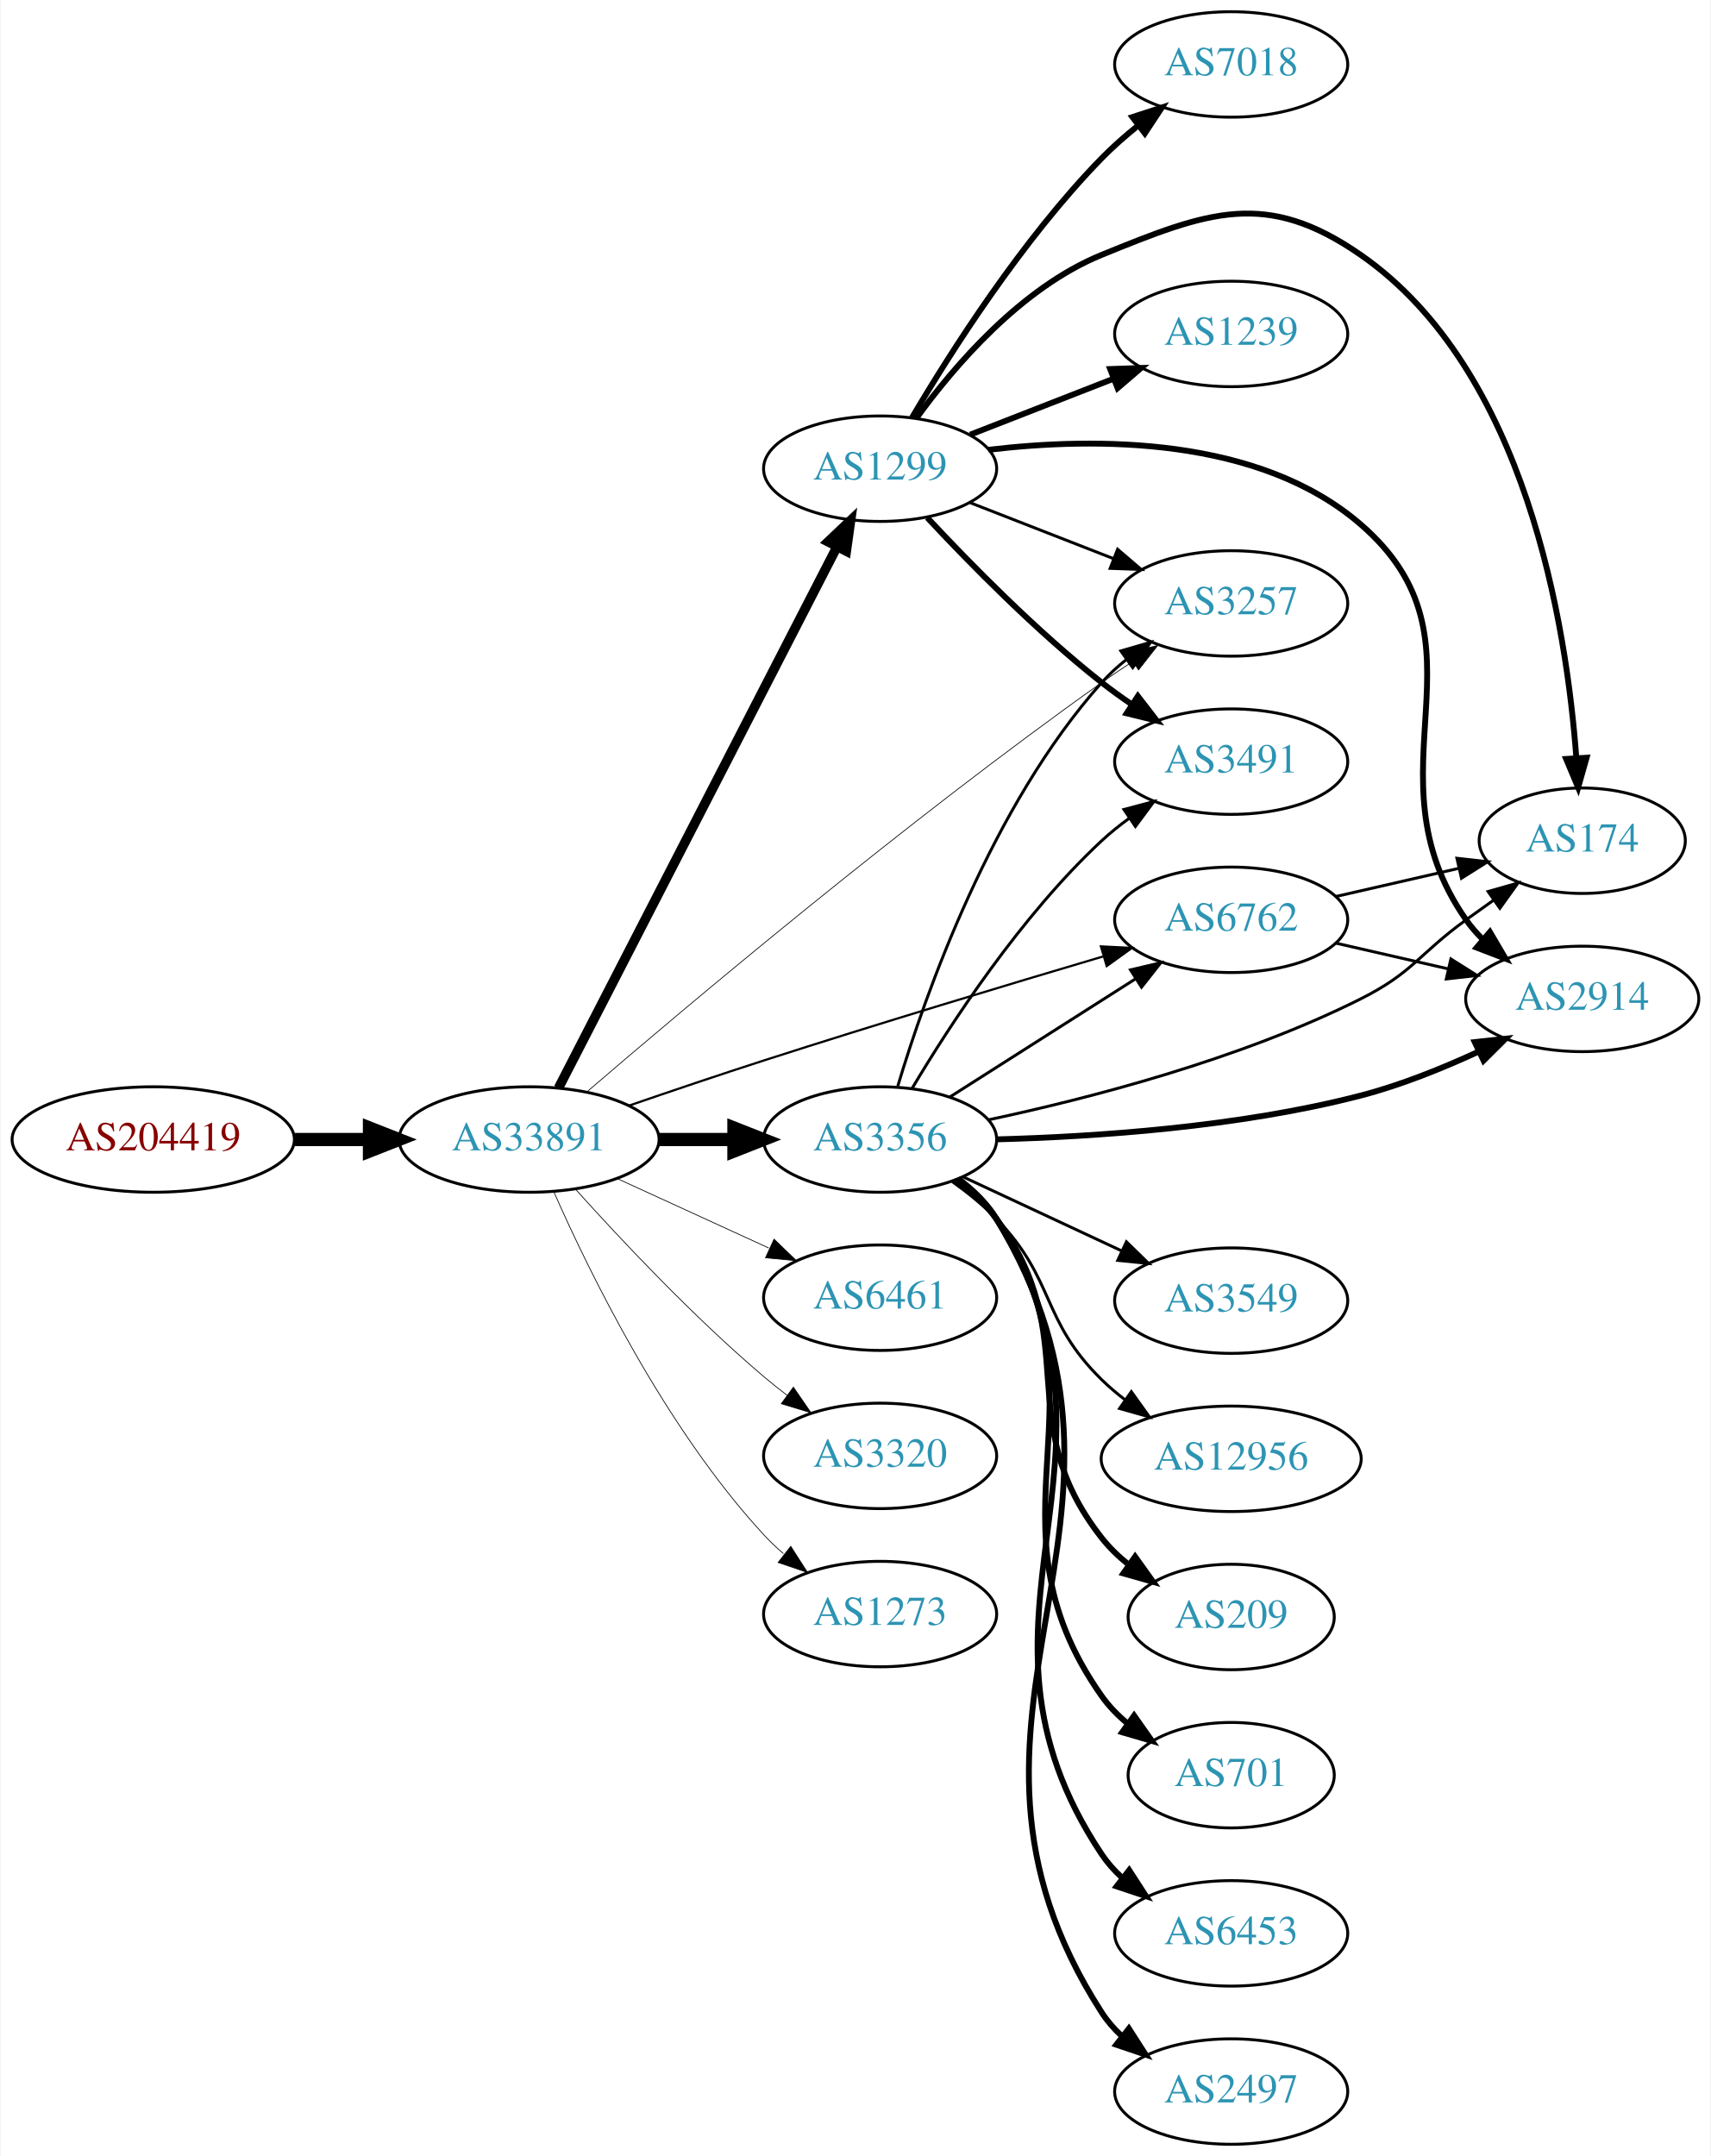
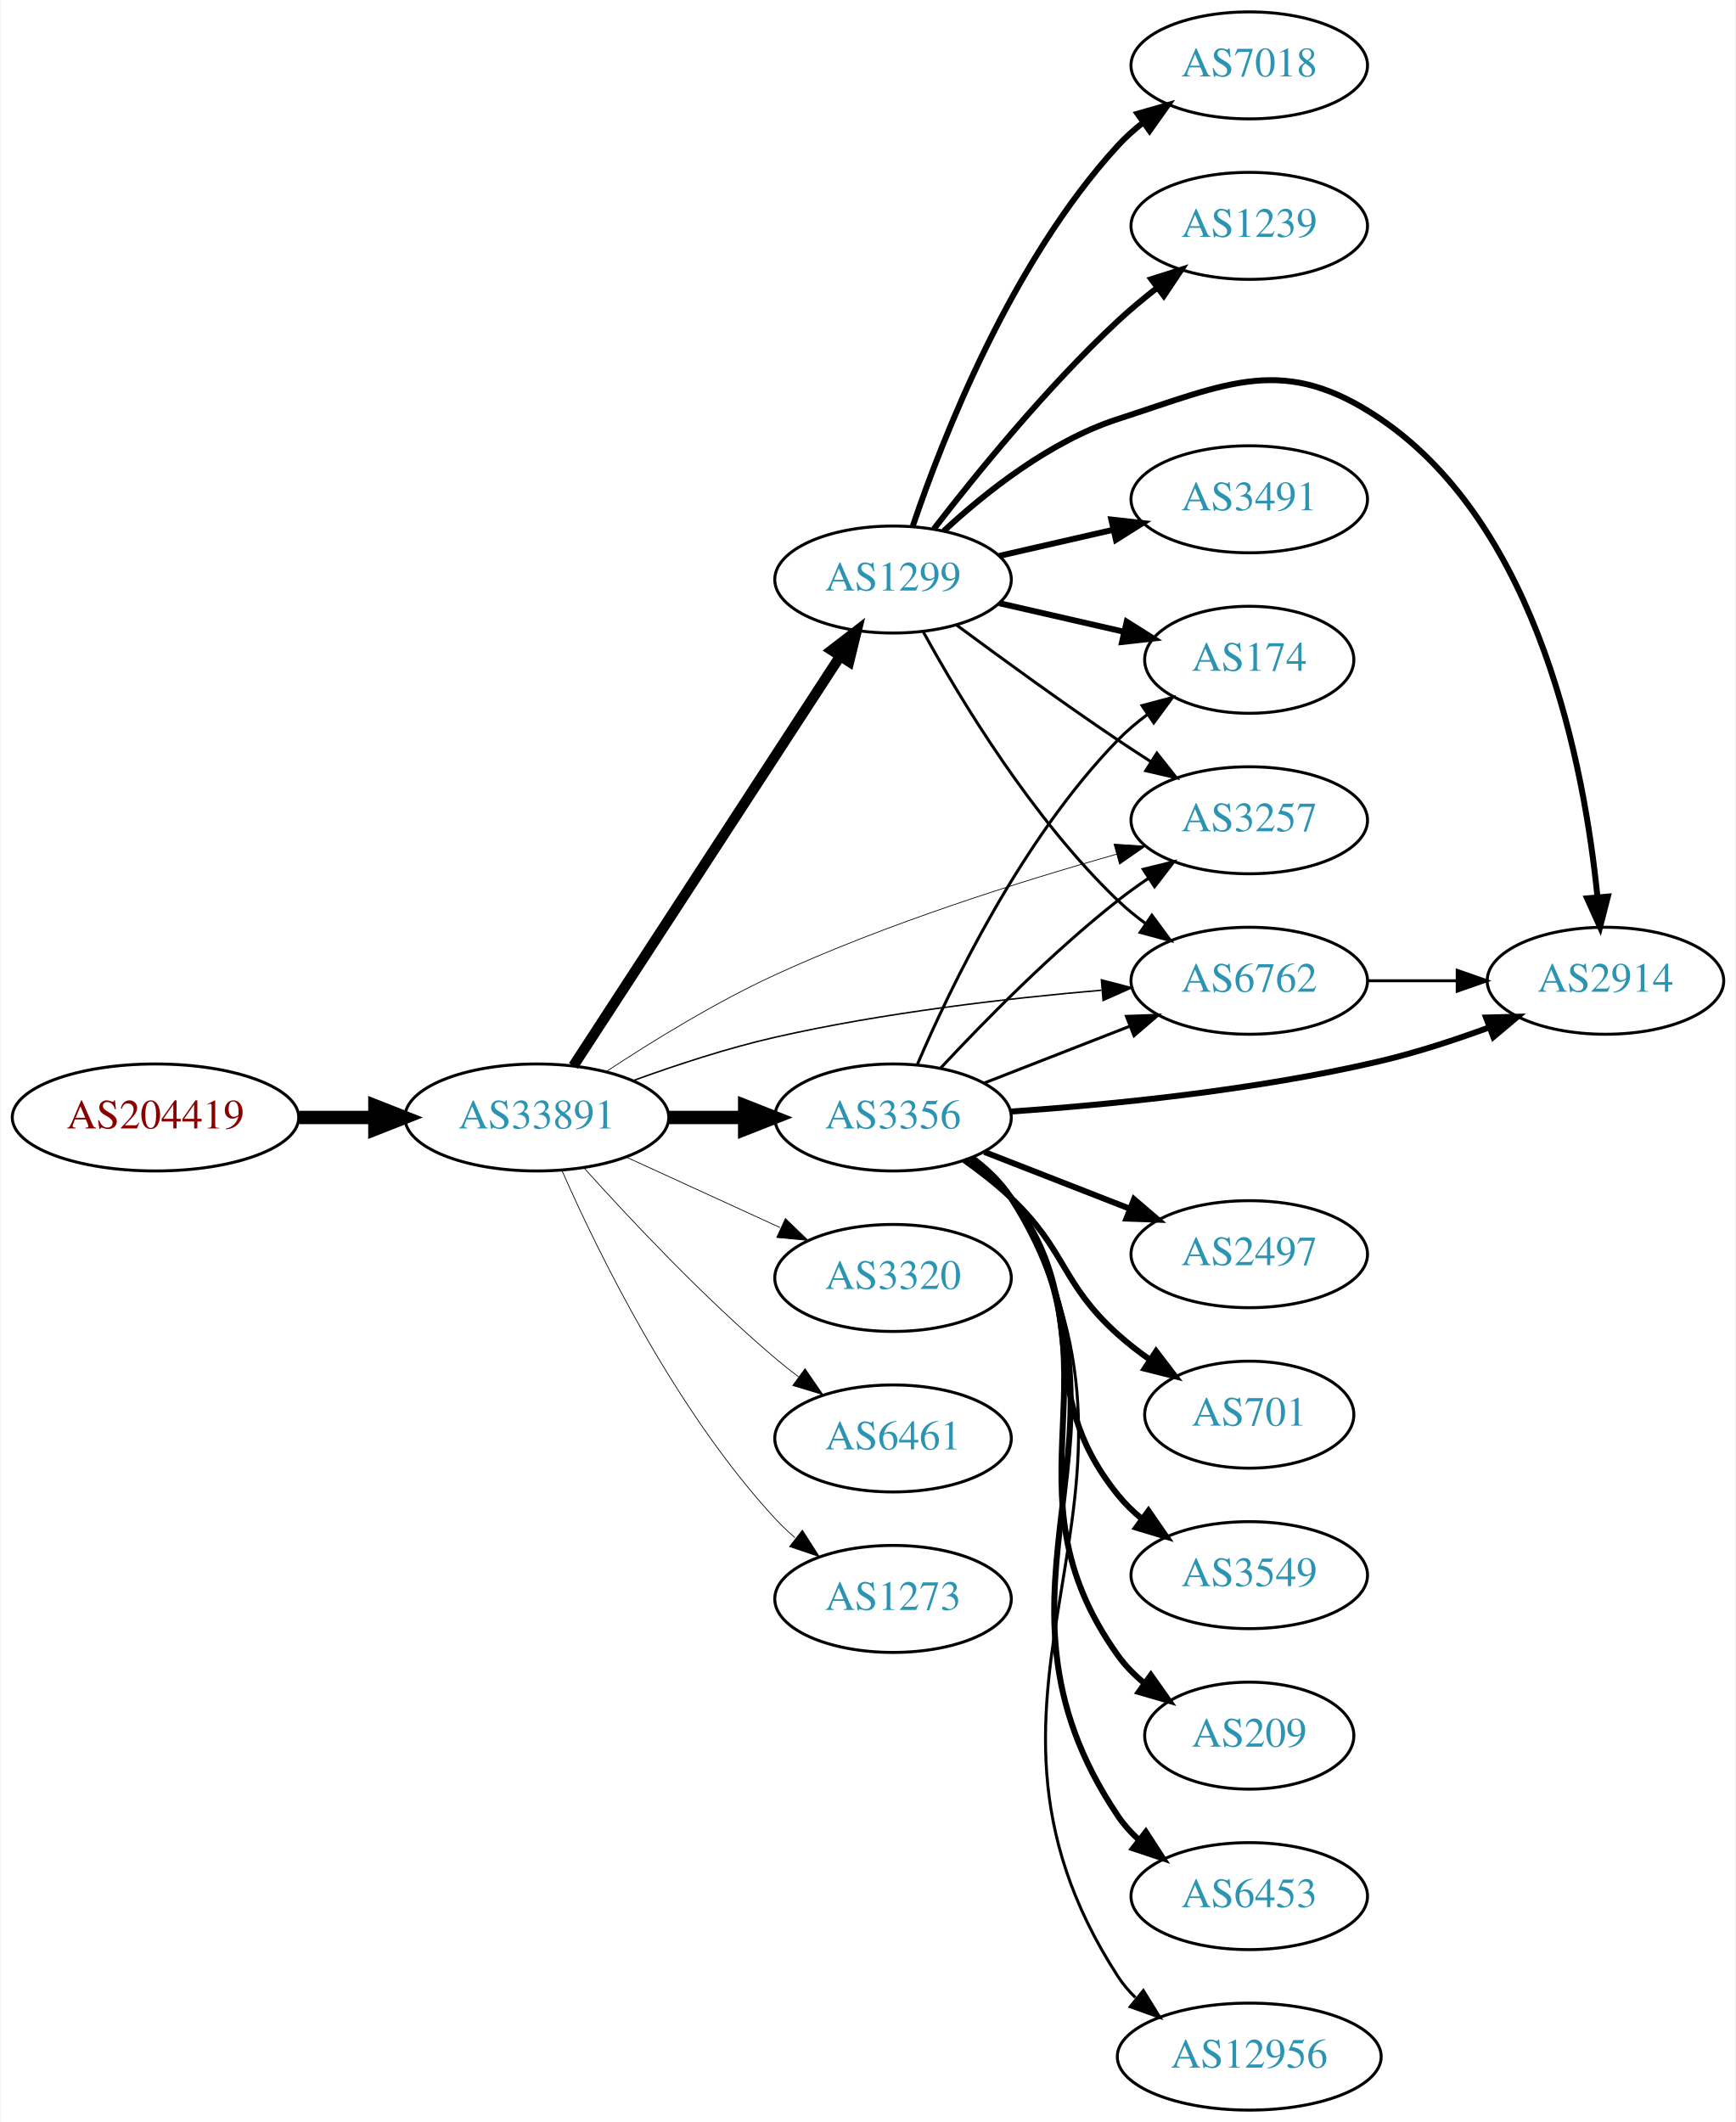
- <svg xmlns="http://www.w3.org/2000/svg" xmlns:xlink="http://www.w3.org/1999/xlink" width="584pt" height="736pt" viewBox="0.00 0.00 583.56 736.00">
-   <g id="graph0" class="graph" transform="scale(1 1) rotate(0) translate(4 732)">
-     <polygon fill="white" stroke="none" points="-4,4 -4,-732 579.562,-732 579.562,4 -4,4" />
+ <svg xmlns="http://www.w3.org/2000/svg" xmlns:xlink="http://www.w3.org/1999/xlink" width="584pt" height="714pt" viewBox="0.00 0.00 583.56 714.00">
+   <g id="graph0" class="graph" transform="scale(1 1) rotate(0) translate(4 710)">
+     <polygon fill="white" stroke="none" points="-4,4 -4,-710 579.562,-710 579.562,4 -4,4" />
    <g id="node1" class="node">
      <g id="a_node1">
        <a xlink:href="/asn/204419" xlink:title="AS204419 ~ ITNS GmbH [AT]">
-           <ellipse fill="#ffffff" stroke="black" cx="48.096" cy="-343" rx="48.192" ry="18" />
-           <text text-anchor="middle" x="48.096" y="-339.3" font-family="Times,serif" font-size="14.00" fill="#880000">AS204419</text>
+           <ellipse fill="#ffffff" stroke="black" cx="48.096" cy="-334" rx="48.192" ry="18" />
+           <text text-anchor="middle" x="48.096" y="-330.3" font-family="Times,serif" font-size="14.00" fill="#880000">AS204419</text>
        </a>
      </g>
    </g>
    <g id="node2" class="node">
      <g id="a_node2">
        <a xlink:href="/asn/33891" xlink:title="AS33891 ~ CORE-BACKBONE GMBH GLOBAL NETWORK [DE]">
-           <ellipse fill="#ffffff" stroke="black" cx="176.388" cy="-343" rx="44.393" ry="18" />
-           <text text-anchor="middle" x="176.388" y="-339.3" font-family="Times,serif" font-size="14.00" fill="#2c94b3">AS33891</text>
+           <ellipse fill="#ffffff" stroke="black" cx="176.388" cy="-334" rx="44.393" ry="18" />
+           <text text-anchor="middle" x="176.388" y="-330.3" font-family="Times,serif" font-size="14.00" fill="#2c94b3">AS33891</text>
        </a>
      </g>
    </g>
    <g id="edge1" class="edge">
-       <path fill="none" stroke="black" stroke-width="4.5" d="M96.481,-343C104.742,-343 113.386,-343 121.799,-343" />
-       <polygon fill="black" stroke="black" stroke-width="4.5" points="121.904,-346.938 131.904,-343 121.904,-339.063 121.904,-346.938" />
+       <path fill="none" stroke="black" stroke-width="4.5" d="M96.481,-334C104.742,-334 113.386,-334 121.799,-334" />
+       <polygon fill="black" stroke="black" stroke-width="4.5" points="121.904,-337.938 131.904,-334 121.904,-330.063 121.904,-337.938" />
    </g>
    <g id="node3" class="node">
      <g id="a_node3">
        <a xlink:href="/asn/1299" xlink:title="AS1299 ~ Telia Carrier [EU]">
-           <ellipse fill="#ffffff" stroke="black" cx="296.23" cy="-572" rx="39.794" ry="18" />
-           <text text-anchor="middle" x="296.23" y="-568.3" font-family="Times,serif" font-size="14.00" fill="#2c94b3">AS1299</text>
+           <ellipse fill="#ffffff" stroke="black" cx="296.23" cy="-515" rx="39.794" ry="18" />
+           <text text-anchor="middle" x="296.23" y="-511.3" font-family="Times,serif" font-size="14.00" fill="#2c94b3">AS1299</text>
        </a>
      </g>
    </g>
    <g id="edge2" class="edge">
-       <path fill="none" stroke="black" stroke-width="3.25" d="M186.439,-360.589C206.96,-400.468 257.128,-497.957 281.497,-545.313" />
-       <polygon fill="black" stroke="black" stroke-width="3.25" points="278.46,-547.061 286.148,-554.351 284.684,-543.858 278.46,-547.061" />
+       <path fill="none" stroke="black" stroke-width="3.5" d="M188.687,-351.355C209.452,-383.249 253.785,-451.343 278.211,-488.859" />
+       <polygon fill="black" stroke="black" stroke-width="3.5" points="275.576,-491.227 283.965,-497.698 281.442,-487.407 275.576,-491.227" />
    </g>
    <g id="node4" class="node">
      <g id="a_node4">
-         <a xlink:href="/asn/6461" xlink:title="AS6461 ~ Zayo Bandwidth [US]">
-           <ellipse fill="#ffffff" stroke="black" cx="296.23" cy="-289" rx="39.794" ry="18" />
-           <text text-anchor="middle" x="296.23" y="-285.3" font-family="Times,serif" font-size="14.00" fill="#2c94b3">AS6461</text>
+         <a xlink:href="/asn/3356" xlink:title="AS3356 ~ Level 3 Parent, LLC [US]">
+           <ellipse fill="#ffffff" stroke="black" cx="296.23" cy="-334" rx="39.794" ry="18" />
+           <text text-anchor="middle" x="296.23" y="-330.3" font-family="Times,serif" font-size="14.00" fill="#2c94b3">AS3356</text>
        </a>
      </g>
    </g>
    <g id="edge3" class="edge">
-       <path fill="none" stroke="black" stroke-width="0.25" d="M206.517,-329.652C222.128,-322.498 241.526,-313.609 258.198,-305.97" />
-       <polygon fill="black" stroke="black" stroke-width="0.25" points="260.017,-308.986 267.65,-301.638 257.101,-302.622 260.017,-308.986" />
+       <path fill="none" stroke="black" stroke-width="4.5" d="M220.599,-334C228.911,-334 237.674,-334 246.156,-334" />
+       <polygon fill="black" stroke="black" stroke-width="4.5" points="246.315,-337.938 256.315,-334 246.315,-330.063 246.315,-337.938" />
    </g>
    <g id="node5" class="node">
      <g id="a_node5">
-         <a xlink:href="/asn/3356" xlink:title="AS3356 ~ Level 3 Parent, LLC [US]">
-           <ellipse fill="#ffffff" stroke="black" cx="296.23" cy="-343" rx="39.794" ry="18" />
-           <text text-anchor="middle" x="296.23" y="-339.3" font-family="Times,serif" font-size="14.00" fill="#2c94b3">AS3356</text>
+         <a xlink:href="/asn/3320" xlink:title="AS3320 ~ DTAG [DE]">
+           <ellipse fill="#ffffff" stroke="black" cx="296.23" cy="-280" rx="39.794" ry="18" />
+           <text text-anchor="middle" x="296.23" y="-276.3" font-family="Times,serif" font-size="14.00" fill="#2c94b3">AS3320</text>
        </a>
      </g>
    </g>
    <g id="edge4" class="edge">
-       <path fill="none" stroke="black" stroke-width="4.5" d="M220.599,-343C228.911,-343 237.674,-343 246.156,-343" />
-       <polygon fill="black" stroke="black" stroke-width="4.5" points="246.315,-346.938 256.315,-343 246.315,-339.063 246.315,-346.938" />
+       <path fill="none" stroke="black" stroke-width="0.25" d="M206.517,-320.652C222.128,-313.498 241.526,-304.609 258.198,-296.97" />
+       <polygon fill="black" stroke="black" stroke-width="0.25" points="260.017,-299.986 267.65,-292.638 257.101,-293.622 260.017,-299.986" />
    </g>
    <g id="node6" class="node">
      <g id="a_node6">
-         <a xlink:href="/asn/3320" xlink:title="AS3320 ~ DTAG [DE]">
-           <ellipse fill="#ffffff" stroke="black" cx="296.23" cy="-235" rx="39.794" ry="18" />
-           <text text-anchor="middle" x="296.23" y="-231.3" font-family="Times,serif" font-size="14.00" fill="#2c94b3">AS3320</text>
+         <a xlink:href="/asn/3257" xlink:title="AS3257 ~ GTT [DE]">
+           <ellipse fill="#ffffff" stroke="black" cx="416.073" cy="-434" rx="39.794" ry="18" />
+           <text text-anchor="middle" x="416.073" y="-430.3" font-family="Times,serif" font-size="14.00" fill="#2c94b3">AS3257</text>
        </a>
      </g>
    </g>
    <g id="edge5" class="edge">
-       <path fill="none" stroke="black" stroke-width="0.25" d="M192.32,-325.956C207.646,-308.903 232.582,-282.35 256.584,-262 259.081,-259.883 261.741,-257.768 264.453,-255.707" />
-       <polygon fill="black" stroke="black" stroke-width="0.25" points="266.619,-258.459 272.629,-249.734 262.489,-252.806 266.619,-258.459" />
+       <path fill="none" stroke="black" stroke-width="0.25" d="M199.843,-349.508C215.297,-359.699 236.571,-372.799 256.584,-382 294.138,-399.267 339.084,-413.444 371.505,-422.61" />
+       <polygon fill="black" stroke="black" stroke-width="0.25" points="370.571,-425.983 381.143,-425.291 372.447,-419.239 370.571,-425.983" />
    </g>
    <g id="node7" class="node">
      <g id="a_node7">
-         <a xlink:href="/asn/3257" xlink:title="AS3257 ~ GTT [DE]">
-           <ellipse fill="#ffffff" stroke="black" cx="416.073" cy="-526" rx="39.794" ry="18" />
-           <text text-anchor="middle" x="416.073" y="-522.3" font-family="Times,serif" font-size="14.00" fill="#2c94b3">AS3257</text>
+         <a xlink:href="/asn/6461" xlink:title="AS6461 ~ Zayo Bandwidth [US]">
+           <ellipse fill="#ffffff" stroke="black" cx="296.23" cy="-226" rx="39.794" ry="18" />
+           <text text-anchor="middle" x="296.23" y="-222.3" font-family="Times,serif" font-size="14.00" fill="#2c94b3">AS6461</text>
        </a>
      </g>
    </g>
    <g id="edge6" class="edge">
-       <path fill="none" stroke="black" stroke-width="0.25" d="M196.131,-359.267C230.165,-388.521 304.814,-451.393 371.877,-499 375.284,-501.419 378.905,-503.865 382.545,-506.245" />
-       <polygon fill="black" stroke="black" stroke-width="0.25" points="380.669,-509.2 390.98,-511.637 384.44,-503.302 380.669,-509.2" />
+       <path fill="none" stroke="black" stroke-width="0.25" d="M192.32,-316.956C207.646,-299.903 232.582,-273.35 256.584,-253 259.081,-250.883 261.741,-248.768 264.453,-246.707" />
+       <polygon fill="black" stroke="black" stroke-width="0.25" points="266.619,-249.459 272.629,-240.734 262.489,-243.806 266.619,-249.459" />
    </g>
    <g id="node8" class="node">
      <g id="a_node8">
-         <a xlink:href="/asn/1273" xlink:title="AS1273 ~ Vodafone Group PLC [EU]">
-           <ellipse fill="#ffffff" stroke="black" cx="296.23" cy="-181" rx="39.794" ry="18" />
-           <text text-anchor="middle" x="296.23" y="-177.3" font-family="Times,serif" font-size="14.00" fill="#2c94b3">AS1273</text>
+         <a xlink:href="/asn/6762" xlink:title="AS6762 ~ TELECOM ITALIA SPARKLE S.p.A. [IT]">
+           <ellipse fill="#ffffff" stroke="black" cx="416.073" cy="-380" rx="39.794" ry="18" />
+           <text text-anchor="middle" x="416.073" y="-376.3" font-family="Times,serif" font-size="14.00" fill="#2c94b3">AS6762</text>
        </a>
      </g>
    </g>
    <g id="edge7" class="edge">
-       <path fill="none" stroke="black" stroke-width="0.25" d="M184.803,-325.239C196.872,-297.817 222.843,-244.527 256.584,-208 258.614,-205.802 260.853,-203.681 263.199,-201.66" />
-       <polygon fill="black" stroke="black" stroke-width="0.25" points="265.726,-204.126 271.443,-195.206 261.411,-198.614 265.726,-204.126" />
+       <path fill="none" stroke="black" stroke-width="0.5" d="M208.932,-346.45C223.273,-351.667 240.579,-357.355 256.584,-361 292.877,-369.266 334.715,-374.089 366.289,-376.805" />
+       <polygon fill="black" stroke="black" stroke-width="0.5" points="366.328,-380.32 376.58,-377.648 366.899,-373.344 366.328,-380.32" />
    </g>
    <g id="node9" class="node">
      <g id="a_node9">
-         <a xlink:href="/asn/6762" xlink:title="AS6762 ~ TELECOM ITALIA SPARKLE S.p.A. [IT]">
-           <ellipse fill="#ffffff" stroke="black" cx="416.073" cy="-418" rx="39.794" ry="18" />
-           <text text-anchor="middle" x="416.073" y="-414.3" font-family="Times,serif" font-size="14.00" fill="#2c94b3">AS6762</text>
+         <a xlink:href="/asn/1273" xlink:title="AS1273 ~ Vodafone Group PLC [EU]">
+           <ellipse fill="#ffffff" stroke="black" cx="296.23" cy="-172" rx="39.794" ry="18" />
+           <text text-anchor="middle" x="296.23" y="-168.3" font-family="Times,serif" font-size="14.00" fill="#2c94b3">AS1273</text>
        </a>
      </g>
    </g>
    <g id="edge8" class="edge">
-       <path fill="none" stroke="black" stroke-width="0.75" d="M210.441,-354.553C224.612,-359.432 241.373,-365.105 256.584,-370 295.602,-382.556 340.316,-396.014 372.281,-405.475" />
-       <polygon fill="black" stroke="black" stroke-width="0.75" points="371.606,-408.925 382.188,-408.4 373.588,-402.212 371.606,-408.925" />
-     </g>
-     <g id="edge14" class="edge">
-       <path fill="none" stroke="black" d="M326.967,-560.392C341.76,-554.618 359.838,-547.561 375.759,-541.346" />
-       <polygon fill="black" stroke="black" points="377.303,-544.501 385.346,-537.604 374.757,-537.98 377.303,-544.501" />
+       <path fill="none" stroke="black" stroke-width="0.25" d="M184.803,-316.239C196.872,-288.817 222.843,-235.527 256.584,-199 258.614,-196.802 260.853,-194.681 263.199,-192.66" />
+       <polygon fill="black" stroke="black" stroke-width="0.25" points="265.726,-195.126 271.443,-186.206 261.411,-189.614 265.726,-195.126" />
+     </g>
+     <g id="edge15" class="edge">
+       <path fill="none" stroke="black" d="M317.56,-499.723C332.423,-488.696 353.167,-473.593 371.877,-461 375.426,-458.611 379.176,-456.161 382.924,-453.758" />
+       <polygon fill="black" stroke="black" points="384.993,-456.591 391.573,-448.288 381.251,-450.675 384.993,-456.591" />
+     </g>
+     <g id="edge10" class="edge">
+       <path fill="none" stroke="black" d="M306.471,-497.287C319.017,-474.439 343.194,-434.389 371.877,-407 374.745,-404.261 377.934,-401.653 381.243,-399.215" />
+       <polygon fill="black" stroke="black" points="383.306,-402.044 389.602,-393.523 379.366,-396.258 383.306,-402.044" />
    </g>
    <g id="node10" class="node">
      <g id="a_node10">
-         <a xlink:href="/asn/2914" xlink:title="AS2914 ~ NTT America, Inc. [US]">
-           <ellipse fill="#ffffff" stroke="black" cx="535.915" cy="-391" rx="39.794" ry="18" />
-           <text text-anchor="middle" x="535.915" y="-387.3" font-family="Times,serif" font-size="14.00" fill="#2c94b3">AS2914</text>
+         <a xlink:href="/asn/3491" xlink:title="AS3491 ~ PCCW Global, Inc. [US]">
+           <ellipse fill="#ffffff" stroke="black" cx="416.073" cy="-542" rx="39.794" ry="18" />
+           <text text-anchor="middle" x="416.073" y="-538.3" font-family="Times,serif" font-size="14.00" fill="#2c94b3">AS3491</text>
        </a>
      </g>
    </g>
    <g id="edge9" class="edge">
-       <path fill="none" stroke="black" stroke-width="2" d="M333.248,-578.452C369.684,-582.789 425.46,-583.107 460.269,-553 507.235,-512.377 460.655,-468.869 496.269,-418 497.941,-415.611 499.896,-413.365 502.023,-411.267" />
-       <polygon fill="black" stroke="black" stroke-width="2" points="504.388,-413.851 509.756,-404.716 499.863,-408.51 504.388,-413.851" />
+       <path fill="none" stroke="black" stroke-width="2" d="M331.949,-522.955C343.949,-525.704 357.57,-528.825 370.263,-531.733" />
+       <polygon fill="black" stroke="black" stroke-width="2" points="369.665,-535.187 380.194,-534.009 371.229,-528.364 369.665,-535.187" />
    </g>
    <g id="node11" class="node">
      <g id="a_node11">
-         <a xlink:href="/asn/3491" xlink:title="AS3491 ~ PCCW Global, Inc. [US]">
-           <ellipse fill="#ffffff" stroke="black" cx="416.073" cy="-472" rx="39.794" ry="18" />
-           <text text-anchor="middle" x="416.073" y="-468.3" font-family="Times,serif" font-size="14.00" fill="#2c94b3">AS3491</text>
-         </a>
-       </g>
-     </g>
-     <g id="edge10" class="edge">
-       <path fill="none" stroke="black" stroke-width="2" d="M312.327,-555.288C326.793,-539.765 349.65,-516.481 371.877,-499 375.161,-496.417 378.705,-493.867 382.3,-491.427" />
-       <polygon fill="black" stroke="black" stroke-width="2" points="384.214,-494.357 390.685,-485.967 380.395,-488.491 384.214,-494.357" />
+         <a xlink:href="/asn/7018" xlink:title="AS7018 ~ AT&amp;T Services, Inc. [US]">
+           <ellipse fill="#ffffff" stroke="black" cx="416.073" cy="-688" rx="39.794" ry="18" />
+           <text text-anchor="middle" x="416.073" y="-684.3" font-family="Times,serif" font-size="14.00" fill="#2c94b3">AS7018</text>
+         </a>
+       </g>
+     </g>
+     <g id="edge11" class="edge">
+       <path fill="none" stroke="black" stroke-width="2" d="M302.892,-533.027C312.895,-562.59 336.079,-621.983 371.877,-661 374.418,-663.77 377.305,-666.364 380.355,-668.764" />
+       <polygon fill="black" stroke="black" stroke-width="2" points="378.493,-671.734 388.677,-674.654 382.537,-666.021 378.493,-671.734" />
    </g>
    <g id="node12" class="node">
      <g id="a_node12">
        <a xlink:href="/asn/174" xlink:title="AS174 ~ Cogent Communications [US]">
-           <ellipse fill="#ffffff" stroke="black" cx="535.915" cy="-445" rx="35.194" ry="18" />
-           <text text-anchor="middle" x="535.915" y="-441.3" font-family="Times,serif" font-size="14.00" fill="#2c94b3">AS174</text>
-         </a>
-       </g>
-     </g>
-     <g id="edge11" class="edge">
-       <path fill="none" stroke="black" stroke-width="2" d="M308.557,-589.159C321.456,-606.974 344.349,-633.777 371.877,-645 408.255,-659.831 427.996,-667.402 460.269,-645 516.782,-605.772 530.587,-518.284 533.906,-473.143" />
-       <polygon fill="black" stroke="black" stroke-width="2" points="537.4,-473.345 534.518,-463.15 530.413,-472.917 537.4,-473.345" />
+           <ellipse fill="#ffffff" stroke="black" cx="416.073" cy="-488" rx="35.194" ry="18" />
+           <text text-anchor="middle" x="416.073" y="-484.3" font-family="Times,serif" font-size="14.00" fill="#2c94b3">AS174</text>
+         </a>
+       </g>
+     </g>
+     <g id="edge12" class="edge">
+       <path fill="none" stroke="black" stroke-width="2" d="M331.949,-507.045C345.042,-504.045 360.064,-500.604 373.705,-497.478" />
+       <polygon fill="black" stroke="black" stroke-width="2" points="374.846,-500.807 383.812,-495.162 373.283,-493.984 374.846,-500.807" />
    </g>
    <g id="node13" class="node">
      <g id="a_node13">
-         <a xlink:href="/asn/7018" xlink:title="AS7018 ~ AT&amp;T Services, Inc. [US]">
-           <ellipse fill="#ffffff" stroke="black" cx="416.073" cy="-710" rx="39.794" ry="18" />
-           <text text-anchor="middle" x="416.073" y="-706.3" font-family="Times,serif" font-size="14.00" fill="#2c94b3">AS7018</text>
-         </a>
-       </g>
-     </g>
-     <g id="edge12" class="edge">
-       <path fill="none" stroke="black" stroke-width="2" d="M307.104,-589.416C320.149,-611.525 344.676,-650.137 371.877,-678 375.611,-681.825 379.837,-685.541 384.148,-689.004" />
-       <polygon fill="black" stroke="black" stroke-width="2" points="382.358,-692.041 392.434,-695.317 386.6,-686.473 382.358,-692.041" />
+         <a xlink:href="/asn/2914" xlink:title="AS2914 ~ NTT America, Inc. [US]">
+           <ellipse fill="#ffffff" stroke="black" cx="535.915" cy="-380" rx="39.794" ry="18" />
+           <text text-anchor="middle" x="535.915" y="-376.3" font-family="Times,serif" font-size="14.00" fill="#2c94b3">AS2914</text>
+         </a>
+       </g>
+     </g>
+     <g id="edge13" class="edge">
+       <path fill="none" stroke="black" stroke-width="2" d="M313.285,-531.306C327.346,-544.34 349.051,-561.609 371.877,-569 409.252,-581.101 427.786,-591.095 460.269,-569 513.782,-532.599 528.932,-451.311 533.221,-408.162" />
+       <polygon fill="black" stroke="black" stroke-width="2" points="536.72,-408.329 534.095,-398.064 529.746,-407.726 536.72,-408.329" />
    </g>
    <g id="node14" class="node">
      <g id="a_node14">
        <a xlink:href="/asn/1239" xlink:title="AS1239 ~ Sprint [US]">
-           <ellipse fill="#ffffff" stroke="black" cx="416.073" cy="-618" rx="39.794" ry="18" />
-           <text text-anchor="middle" x="416.073" y="-614.3" font-family="Times,serif" font-size="14.00" fill="#2c94b3">AS1239</text>
-         </a>
-       </g>
-     </g>
-     <g id="edge13" class="edge">
-       <path fill="none" stroke="black" stroke-width="2" d="M326.967,-583.608C341.76,-589.382 359.838,-596.439 375.759,-602.654" />
-       <polygon fill="black" stroke="black" stroke-width="2" points="374.757,-606.02 385.346,-606.396 377.303,-599.499 374.757,-606.02" />
+           <ellipse fill="#ffffff" stroke="black" cx="416.073" cy="-634" rx="39.794" ry="18" />
+           <text text-anchor="middle" x="416.073" y="-630.3" font-family="Times,serif" font-size="14.00" fill="#2c94b3">AS1239</text>
+         </a>
+       </g>
+     </g>
+     <g id="edge14" class="edge">
+       <path fill="none" stroke="black" stroke-width="2" d="M309.967,-532.016C324.071,-550.311 347.987,-579.761 371.877,-602 375.975,-605.816 380.526,-609.6 385.091,-613.159" />
+       <polygon fill="black" stroke="black" stroke-width="2" points="383.133,-616.066 393.229,-619.279 387.34,-610.472 383.133,-616.066" />
+     </g>
+     <g id="edge24" class="edge">
+       <path fill="none" stroke="black" d="M312.327,-350.712C326.793,-366.235 349.65,-389.519 371.877,-407 375.161,-409.583 378.705,-412.133 382.3,-414.573" />
+       <polygon fill="black" stroke="black" points="380.395,-417.509 390.685,-420.033 384.214,-411.643 380.395,-417.509" />
+     </g>
+     <g id="edge22" class="edge">
+       <path fill="none" stroke="black" d="M326.967,-345.608C341.76,-351.382 359.838,-358.439 375.759,-364.654" />
+       <polygon fill="black" stroke="black" points="374.757,-368.02 385.346,-368.396 377.303,-361.499 374.757,-368.02" />
    </g>
    <g id="edge25" class="edge">
-       <path fill="none" stroke="black" d="M302.272,-361.264C311.639,-392.507 334.267,-456.909 371.877,-499 374.381,-501.803 377.244,-504.419 380.278,-506.834" />
-       <polygon fill="black" stroke="black" points="378.403,-509.795 388.58,-512.743 382.463,-504.092 378.403,-509.795" />
-     </g>
-     <g id="edge18" class="edge">
-       <path fill="none" stroke="black" d="M319.951,-357.461C338.012,-368.955 363.482,-385.165 383.521,-397.919" />
-       <polygon fill="black" stroke="black" points="381.704,-400.911 392.019,-403.328 385.462,-395.006 381.704,-400.911" />
+       <path fill="none" stroke="black" d="M304.384,-351.772C315.645,-378.075 339.593,-427.824 371.877,-461 374.86,-464.066 378.259,-466.938 381.809,-469.578" />
+       <polygon fill="black" stroke="black" points="380.004,-472.583 390.243,-475.305 383.936,-466.792 380.004,-472.583" />
    </g>
    <g id="edge21" class="edge">
-       <path fill="none" stroke="black" stroke-width="2" d="M336.047,-343.057C369.466,-343.934 418.724,-347.215 460.269,-358 473.93,-361.547 488.261,-367.329 500.673,-373.071" />
-       <polygon fill="black" stroke="black" stroke-width="2" points="499.216,-376.254 509.747,-377.416 502.24,-369.941 499.216,-376.254" />
-     </g>
-     <g id="edge23" class="edge">
-       <path fill="none" stroke="black" d="M307.137,-360.439C320.037,-382.093 344.23,-419.305 371.877,-445 374.782,-447.7 377.994,-450.282 381.318,-452.706" />
-       <polygon fill="black" stroke="black" points="379.452,-455.67 389.695,-458.378 383.377,-449.873 379.452,-455.67" />
-     </g>
-     <g id="edge24" class="edge">
-       <path fill="none" stroke="black" d="M333.267,-349.734C367.252,-356.968 418.992,-370.297 460.269,-391 478.146,-399.967 480.069,-406.271 496.269,-418 499.298,-420.193 502.476,-422.463 505.655,-424.713" />
-       <polygon fill="black" stroke="black" points="503.771,-427.667 513.965,-430.555 507.797,-421.941 503.771,-427.667" />
+       <path fill="none" stroke="black" stroke-width="2" d="M335.877,-335.984C369.189,-338.29 418.387,-343.126 460.269,-353 472.425,-355.866 485.329,-360.086 496.928,-364.343" />
+       <polygon fill="black" stroke="black" stroke-width="2" points="495.728,-367.631 506.319,-367.898 498.206,-361.085 495.728,-367.631" />
    </g>
    <g id="node15" class="node">
      <g id="a_node15">
-         <a xlink:href="/asn/3549" xlink:title="AS3549 ~ Level 3 Parent, LLC [US]">
+         <a xlink:href="/asn/2497" xlink:title="AS2497 ~ Internet Initiative Japan Inc. [JP]">
          <ellipse fill="#ffffff" stroke="black" cx="416.073" cy="-288" rx="39.794" ry="18" />
-           <text text-anchor="middle" x="416.073" y="-284.3" font-family="Times,serif" font-size="14.00" fill="#2c94b3">AS3549</text>
-         </a>
-       </g>
-     </g>
-     <g id="edge15" class="edge">
-       <path fill="none" stroke="black" d="M324.562,-330.244C340.625,-322.747 361.135,-313.174 378.568,-305.037" />
-       <polygon fill="black" stroke="black" points="380.308,-308.088 387.889,-300.687 377.347,-301.745 380.308,-308.088" />
+           <text text-anchor="middle" x="416.073" y="-284.3" font-family="Times,serif" font-size="14.00" fill="#2c94b3">AS2497</text>
+         </a>
+       </g>
+     </g>
+     <g id="edge16" class="edge">
+       <path fill="none" stroke="black" stroke-width="2" d="M326.967,-322.392C341.76,-316.618 359.838,-309.561 375.759,-303.346" />
+       <polygon fill="black" stroke="black" stroke-width="2" points="377.303,-306.501 385.346,-299.604 374.757,-299.98 377.303,-306.501" />
    </g>
    <g id="node16" class="node">
      <g id="a_node16">
-         <a xlink:href="/asn/12956" xlink:title="AS12956 ~ TELXIUS [ES]">
-           <ellipse fill="#ffffff" stroke="black" cx="416.073" cy="-234" rx="44.393" ry="18" />
-           <text text-anchor="middle" x="416.073" y="-230.3" font-family="Times,serif" font-size="14.00" fill="#2c94b3">AS12956</text>
-         </a>
-       </g>
-     </g>
-     <g id="edge16" class="edge">
-       <path fill="none" stroke="black" d="M320.852,-328.638C326.107,-324.878 331.431,-320.582 335.877,-316 356.22,-295.032 351.003,-281.441 371.877,-261 374.353,-258.575 377.083,-256.26 379.931,-254.078" />
-       <polygon fill="black" stroke="black" points="381.988,-256.911 388.16,-248.299 377.965,-251.182 381.988,-256.911" />
+         <a xlink:href="/asn/701" xlink:title="AS701 ~ UUNET [US]">
+           <ellipse fill="#ffffff" stroke="black" cx="416.073" cy="-234" rx="35.194" ry="18" />
+           <text text-anchor="middle" x="416.073" y="-230.3" font-family="Times,serif" font-size="14.00" fill="#2c94b3">AS701</text>
+         </a>
+       </g>
+     </g>
+     <g id="edge17" class="edge">
+       <path fill="none" stroke="black" stroke-width="2" d="M320.172,-319.647C325.566,-315.828 331.123,-311.503 335.877,-307 354.725,-289.147 352.578,-278.365 371.877,-261 375.221,-257.991 378.942,-255.111 382.759,-252.428" />
+       <polygon fill="black" stroke="black" stroke-width="2" points="384.73,-255.321 391.155,-246.897 380.879,-249.476 384.73,-255.321" />
    </g>
    <g id="node17" class="node">
      <g id="a_node17">
-         <a xlink:href="/asn/209" xlink:title="AS209 ~ CenturyLink Communications, LLC [US]">
-           <ellipse fill="#ffffff" stroke="black" cx="416.073" cy="-180" rx="35.194" ry="18" />
-           <text text-anchor="middle" x="416.073" y="-176.3" font-family="Times,serif" font-size="14.00" fill="#2c94b3">AS209</text>
-         </a>
-       </g>
-     </g>
-     <g id="edge17" class="edge">
-       <path fill="none" stroke="black" stroke-width="2" d="M322.171,-329.126C327.247,-325.396 332.162,-320.989 335.877,-316 366.344,-275.078 340.372,-247.129 371.877,-207 374.518,-203.635 377.704,-200.578 381.134,-197.832" />
-       <polygon fill="black" stroke="black" stroke-width="2" points="383.272,-200.607 389.439,-191.992 379.246,-194.881 383.272,-200.607" />
+         <a xlink:href="/asn/3549" xlink:title="AS3549 ~ Level 3 Parent, LLC [US]">
+           <ellipse fill="#ffffff" stroke="black" cx="416.073" cy="-180" rx="39.794" ry="18" />
+           <text text-anchor="middle" x="416.073" y="-176.3" font-family="Times,serif" font-size="14.00" fill="#2c94b3">AS3549</text>
+         </a>
+       </g>
+     </g>
+     <g id="edge18" class="edge">
+       <path fill="none" stroke="black" stroke-width="2" d="M322.073,-320.052C327.154,-316.326 332.096,-311.94 335.877,-307 364.586,-269.489 342.217,-243.764 371.877,-207 374.237,-204.075 377.004,-201.377 379.977,-198.911" />
+       <polygon fill="black" stroke="black" stroke-width="2" points="382.169,-201.644 388.194,-192.93 378.05,-195.985 382.169,-201.644" />
    </g>
    <g id="node18" class="node">
      <g id="a_node18">
-         <a xlink:href="/asn/701" xlink:title="AS701 ~ UUNET [US]">
+         <a xlink:href="/asn/209" xlink:title="AS209 ~ CenturyLink Communications, LLC [US]">
          <ellipse fill="#ffffff" stroke="black" cx="416.073" cy="-126" rx="35.194" ry="18" />
-           <text text-anchor="middle" x="416.073" y="-122.3" font-family="Times,serif" font-size="14.00" fill="#2c94b3">AS701</text>
+           <text text-anchor="middle" x="416.073" y="-122.3" font-family="Times,serif" font-size="14.00" fill="#2c94b3">AS209</text>
        </a>
      </g>
    </g>
    <g id="edge19" class="edge">
-       <path fill="none" stroke="black" stroke-width="2" d="M322.554,-329.396C327.61,-325.652 332.42,-321.172 335.877,-316 377.102,-254.318 329.086,-213.607 371.877,-153 374.344,-149.505 377.421,-146.367 380.79,-143.575" />
-       <polygon fill="black" stroke="black" stroke-width="2" points="382.929,-146.349 389.029,-137.686 378.858,-140.654 382.929,-146.349" />
+       <path fill="none" stroke="black" stroke-width="2" d="M322.507,-320.365C327.565,-316.622 332.388,-312.15 335.877,-307 375.293,-248.802 330.984,-210.171 371.877,-153 374.365,-149.52 377.456,-146.392 380.832,-143.605" />
+       <polygon fill="black" stroke="black" stroke-width="2" points="382.971,-146.379 389.079,-137.722 378.906,-140.68 382.971,-146.379" />
    </g>
    <g id="node19" class="node">
      <g id="a_node19">
        <a xlink:href="/asn/6453" xlink:title="AS6453 ~ TATA COMMUNICATIONS (AMERICA) INC [US]">
          <ellipse fill="#ffffff" stroke="black" cx="416.073" cy="-72" rx="39.794" ry="18" />
          <text text-anchor="middle" x="416.073" y="-68.3" font-family="Times,serif" font-size="14.00" fill="#2c94b3">AS6453</text>
        </a>
      </g>
    </g>
    <g id="edge20" class="edge">
-       <path fill="none" stroke="black" stroke-width="2" d="M322.759,-329.529C327.804,-325.778 332.558,-321.261 335.877,-316 388.03,-233.31 317.625,-180.328 371.877,-99 373.791,-96.131 376.124,-93.509 378.704,-91.126" />
-       <polygon fill="black" stroke="black" stroke-width="2" points="381.255,-93.577 387.015,-84.685 376.967,-88.044 381.255,-93.577" />
+       <path fill="none" stroke="black" stroke-width="2" d="M322.732,-320.512C327.778,-316.762 332.54,-312.25 335.877,-307 386.202,-227.821 319.542,-176.866 371.877,-99 373.801,-96.137 376.141,-93.52 378.726,-91.141" />
+       <polygon fill="black" stroke="black" stroke-width="2" points="381.277,-93.592 387.044,-84.704 376.993,-88.056 381.277,-93.592" />
    </g>
    <g id="node20" class="node">
      <g id="a_node20">
-         <a xlink:href="/asn/2497" xlink:title="AS2497 ~ Internet Initiative Japan Inc. [JP]">
-           <ellipse fill="#ffffff" stroke="black" cx="416.073" cy="-18" rx="39.794" ry="18" />
-           <text text-anchor="middle" x="416.073" y="-14.3" font-family="Times,serif" font-size="14.00" fill="#2c94b3">AS2497</text>
-         </a>
-       </g>
-     </g>
-     <g id="edge22" class="edge">
-       <path fill="none" stroke="black" stroke-width="2" d="M322.886,-329.608C327.924,-325.853 332.644,-321.314 335.877,-316 399.024,-212.196 306.094,-147.154 371.877,-45 373.744,-42.1 376.045,-39.457 378.604,-37.06" />
-       <polygon fill="black" stroke="black" stroke-width="2" points="381.153,-39.51 386.88,-30.596 376.845,-33.993 381.153,-39.51" />
+         <a xlink:href="/asn/12956" xlink:title="AS12956 ~ TELXIUS [ES]">
+           <ellipse fill="#ffffff" stroke="black" cx="416.073" cy="-18" rx="44.393" ry="18" />
+           <text text-anchor="middle" x="416.073" y="-14.3" font-family="Times,serif" font-size="14.00" fill="#2c94b3">AS12956</text>
+         </a>
+       </g>
+     </g>
+     <g id="edge23" class="edge">
+       <path fill="none" stroke="black" d="M322.868,-320.597C327.908,-316.843 332.632,-312.307 335.877,-307 397.189,-206.72 308.019,-143.679 371.877,-45 373.543,-42.425 375.551,-40.051 377.778,-37.873" />
+       <polygon fill="black" stroke="black" points="380.442,-40.219 386.009,-31.205 376.036,-34.78 380.442,-40.219" />
    </g>
    <g id="edge26" class="edge">
-       <path fill="none" stroke="black" d="M451.792,-410.045C463.792,-407.296 477.413,-404.175 490.105,-401.267" />
-       <polygon fill="black" stroke="black" points="491.071,-404.636 500.037,-398.991 489.508,-397.813 491.071,-404.636" />
-     </g>
-     <g id="edge27" class="edge">
-       <path fill="none" stroke="black" d="M451.792,-425.955C464.884,-428.955 479.907,-432.396 493.547,-435.522" />
-       <polygon fill="black" stroke="black" points="493.126,-439.016 503.655,-437.838 494.689,-432.193 493.126,-439.016" />
+       <path fill="none" stroke="black" d="M455.985,-380C465.539,-380 475.888,-380 485.851,-380" />
+       <polygon fill="black" stroke="black" points="486.043,-383.5 496.043,-380 486.043,-376.5 486.043,-383.5" />
    </g>
  </g>
</svg>
